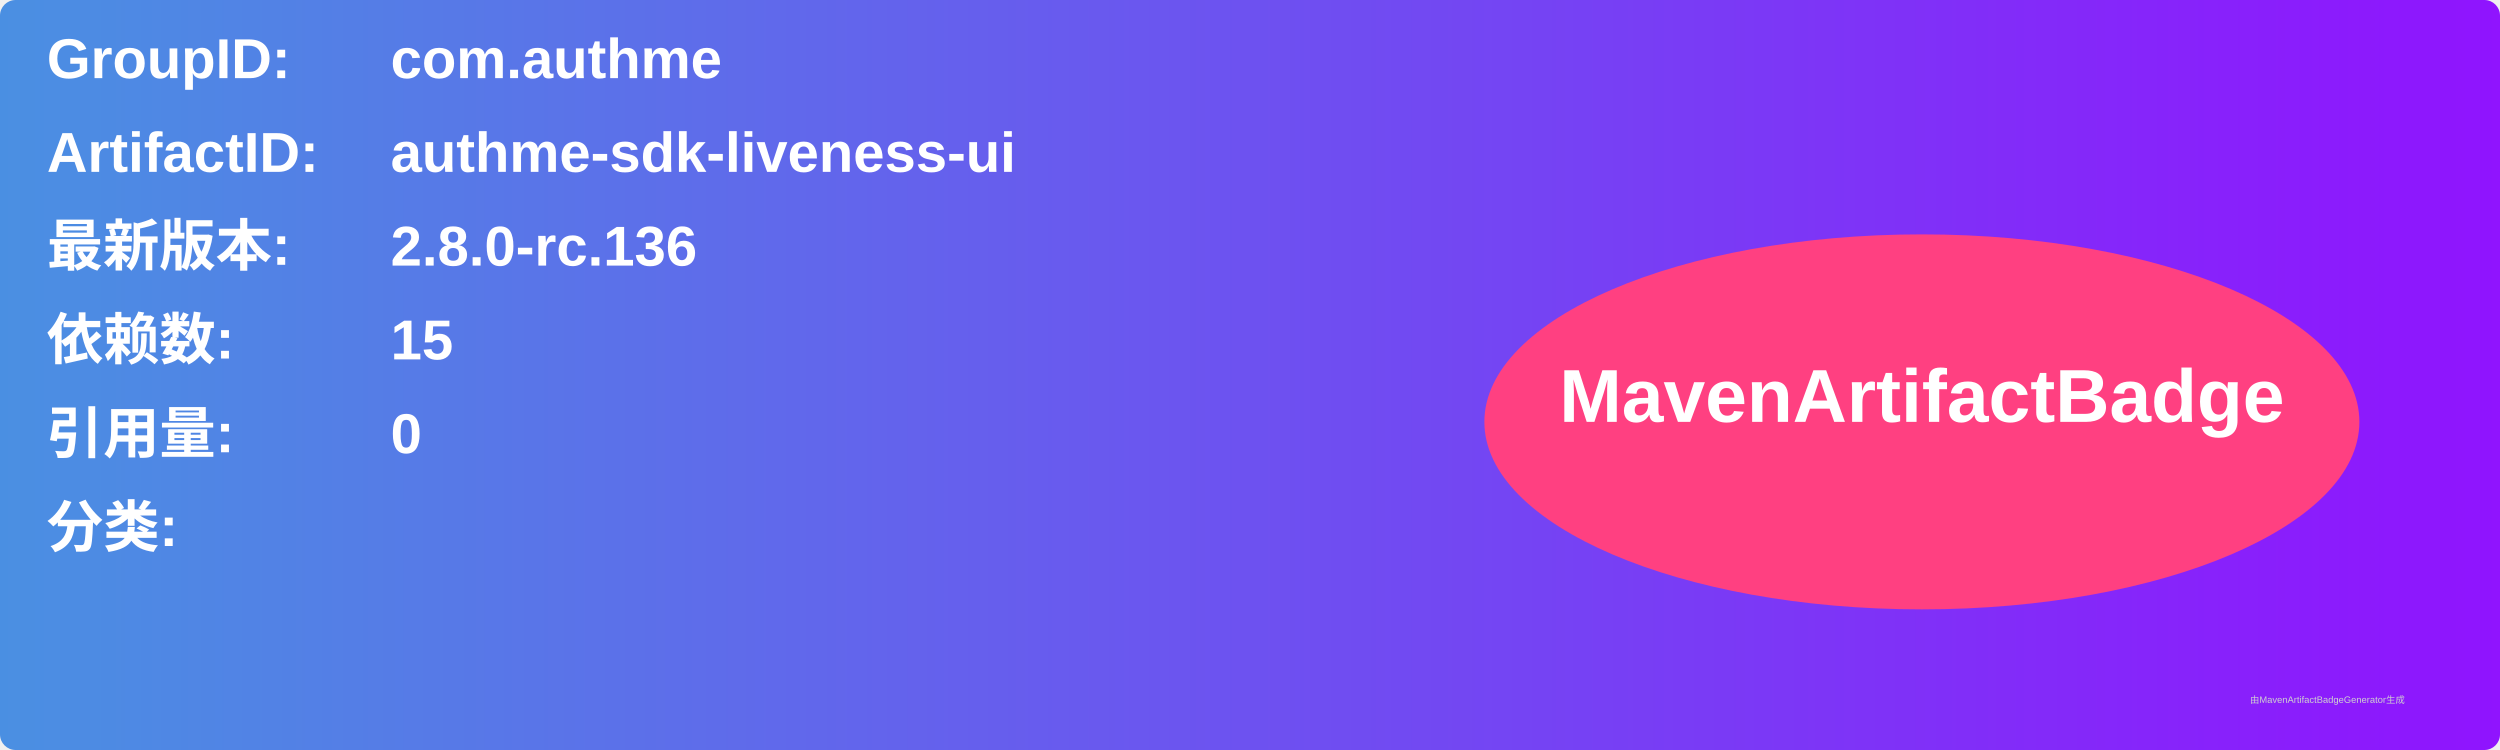
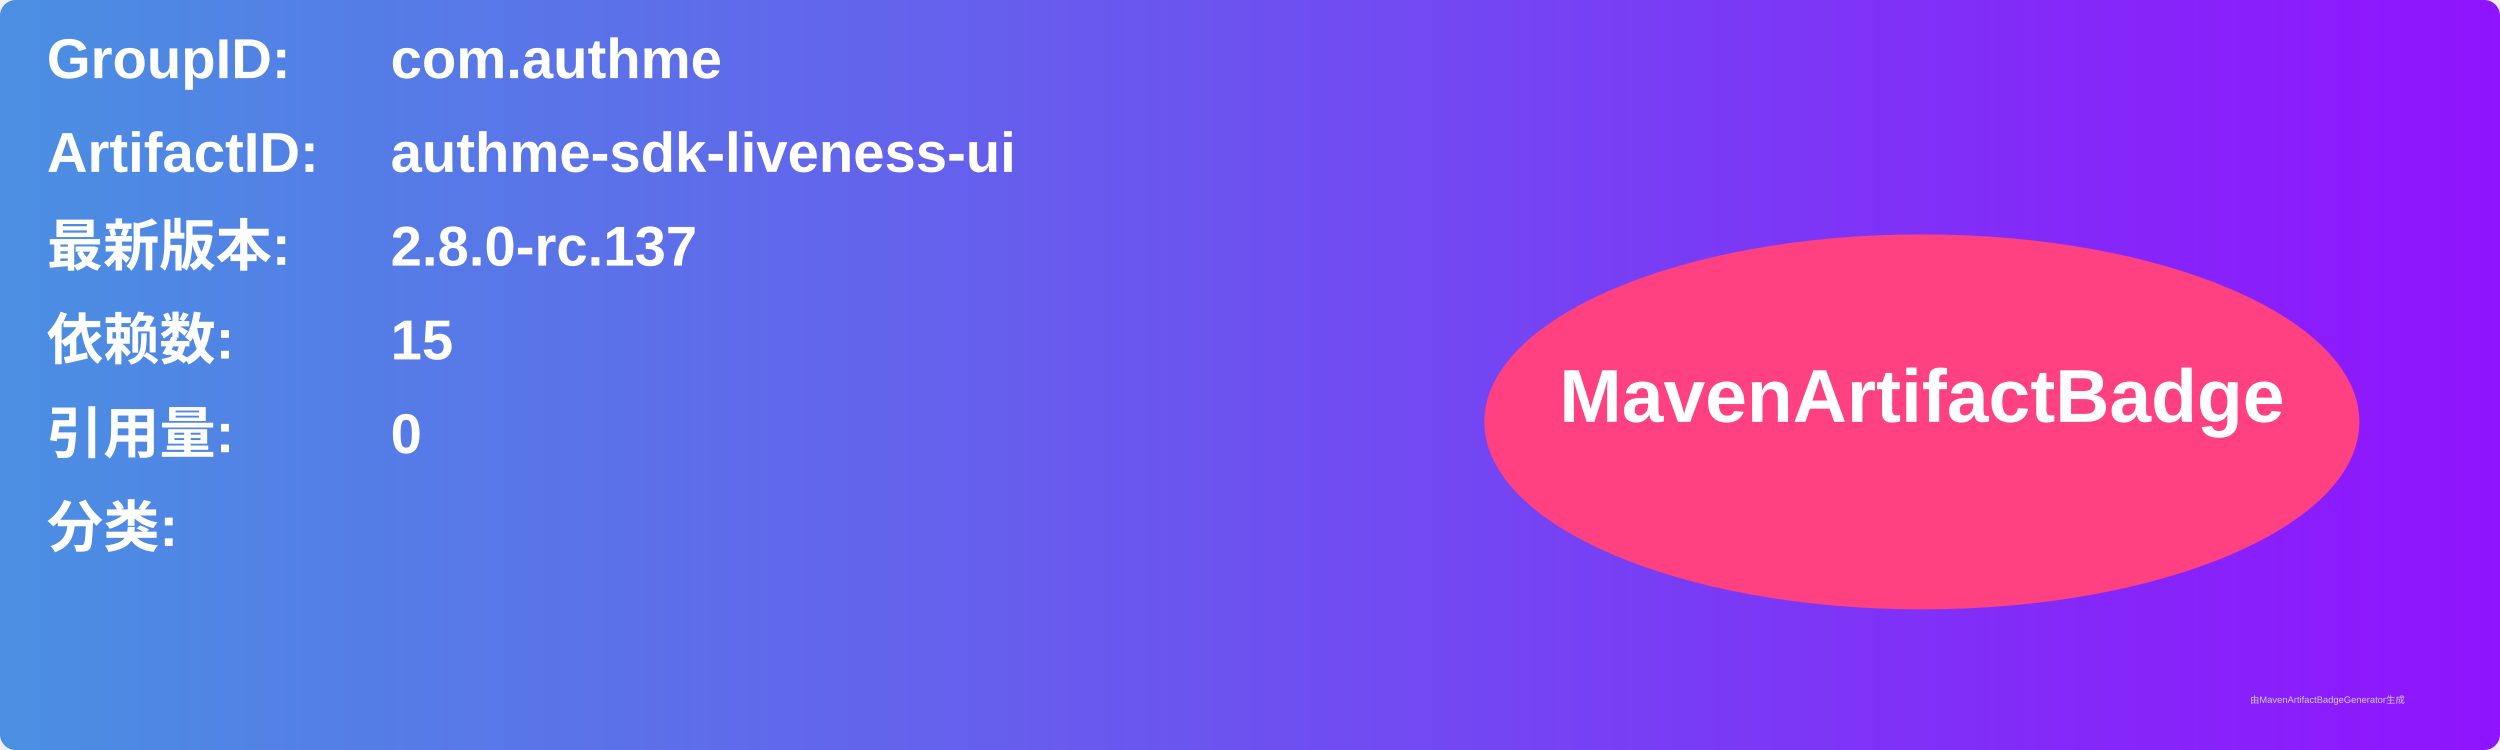
<svg xmlns="http://www.w3.org/2000/svg" width="800" height="240" viewBox="0 0 800 240">
  <linearGradient id="grad" x1="0%" y1="0%" x2="100%" y2="0%">
    <stop offset="0%" stop-color="#4a90e2" />
    <stop offset="100%" stop-color="#9013fe" />
  </linearGradient>
  <rect width="100%" height="100%" rx="5" ry="5" fill="url(#grad)" />
  <g transform="translate(15, 15)">
    <text x="0" y="10" font-family="Arial" font-size="18" fill="white" font-weight="bold" width="260">GroupID:</text>
    <text x="110" y="10" font-family="Arial" font-size="18" fill="white" font-weight="bold" width="460">com.authme</text>
    <text x="0" y="40" font-family="Arial" font-size="18" fill="white" font-weight="bold" width="260">ArtifactID:</text>
    <text x="110" y="40" font-family="Arial" font-size="18" fill="white" font-weight="bold" width="460">authme-sdk-liveness-ui</text>
    <text x="0" y="70" font-family="Arial" font-size="18" fill="white" font-weight="bold">最新版本:</text>
    <text x="110" y="70" font-family="Arial" font-size="18" fill="white" font-weight="bold">
-       <tspan font-weight="bold">2.8.0-rc.136</tspan>
+       <tspan font-weight="bold">2.8.0-rc.137</tspan>
    </text>
    <text x="0" y="100" font-family="Arial" font-size="18" fill="white" font-weight="bold">依赖数: </text>
    <text x="110" y="100" font-family="Arial" font-size="18" fill="white">
      <tspan font-weight="bold">15</tspan>
    </text>
    <text x="0" y="130" font-family="Arial" font-size="18" fill="white" font-weight="bold">引用量: </text>
    <text x="110" y="130" font-family="Arial" font-size="18" fill="white">
      <tspan font-weight="bold">0</tspan>
    </text>
    <text x="0" y="160" font-family="Arial" font-size="18" fill="white" font-weight="bold">分类:</text>
    <text x="10" y="190" font-family="Arial" font-size="10" fill="white">
      <tspan font-weight="bold" />
    </text>
    <ellipse cx="600" cy="120" rx="140" ry="60" fill="#ff4081" />
    <text x="600" y="120" text-anchor="middle" font-family="Arial" font-size="24" fill="white" font-weight="bold">MavenArtifactBadge</text>
  </g>
  <text x="720" y="225" font-family="Arial" font-size="3" fill="#d0d0d0">由MavenArtifactBadgeGenerator生成</text>
</svg>
